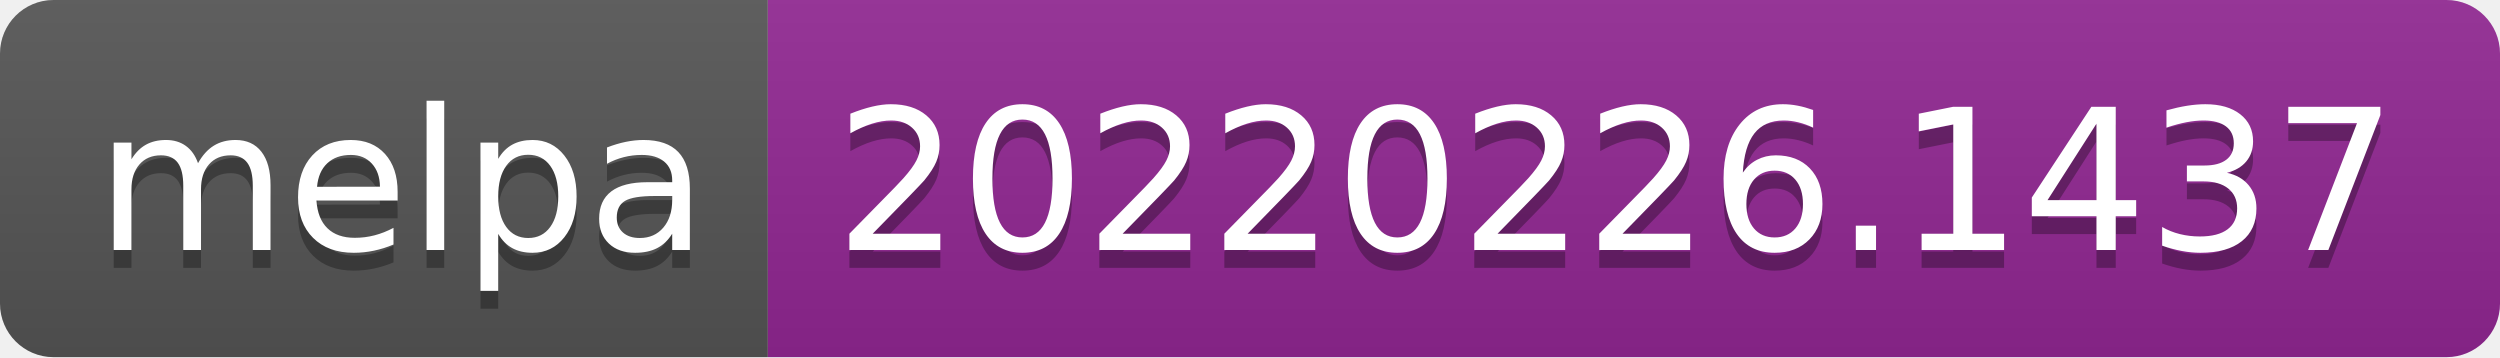
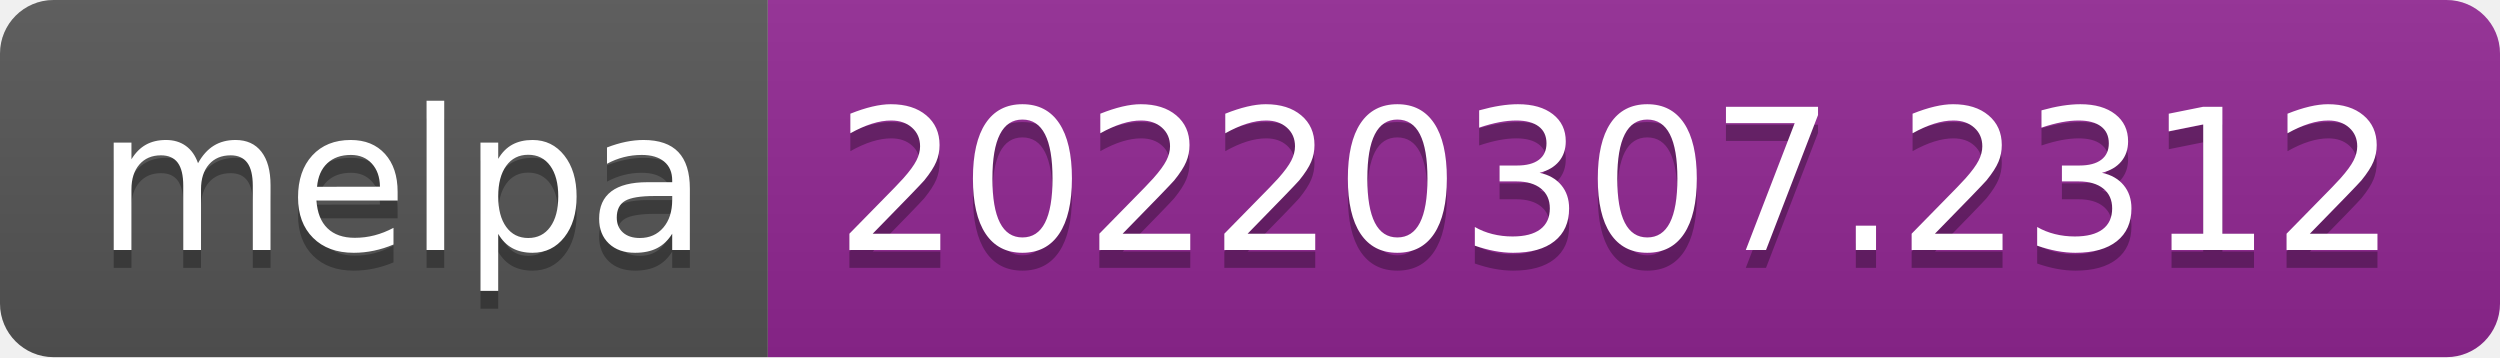
- <svg xmlns="http://www.w3.org/2000/svg" width="140" height="20" role="img" aria-label="melpa: 20220226.1437">
+ <svg xmlns="http://www.w3.org/2000/svg" width="140" height="20" role="img" aria-label="melpa: 20220307.2312">
  <linearGradient id="s" x2="0" y2="100%">
    <stop offset="0" stop-color="#bbb" stop-opacity=".1" />
    <stop offset="1" stop-opacity=".1" />
  </linearGradient>
  <clipPath id="r">
    <rect width="140" height="20" rx="3" fill="#fff" />
  </clipPath>
  <g clip-path="url(#r)">
    <rect width="43" height="20" fill="#555" />
    <rect x="43" width="97" height="20" fill="#922793" />
    <rect width="140" height="20" fill="url(#s)" />
  </g>
  <g fill="#fff" text-anchor="middle" font-family="Verdana,Geneva,DejaVu Sans,sans-serif" text-rendering="geometricPrecision" font-size="110">
    <text aria-hidden="true" x="225" y="150" fill="#010101" fill-opacity=".3" transform="scale(.1)" textLength="330">melpa</text>
    <text x="225" y="140" transform="scale(.1)" fill="#fff" textLength="330">melpa</text>
-     <text aria-hidden="true" x="905" y="150" fill="#010101" fill-opacity=".3" transform="scale(.1)" textLength="870">20220226.1437</text>
-     <text x="905" y="140" transform="scale(.1)" fill="#fff" textLength="870">20220226.1437</text>
+     <text aria-hidden="true" x="905" y="150" fill="#010101" fill-opacity=".3" transform="scale(.1)" textLength="870">20220307.2312</text>
+     <text x="905" y="140" transform="scale(.1)" fill="#fff" textLength="870">20220307.2312</text>
  </g>
</svg>
